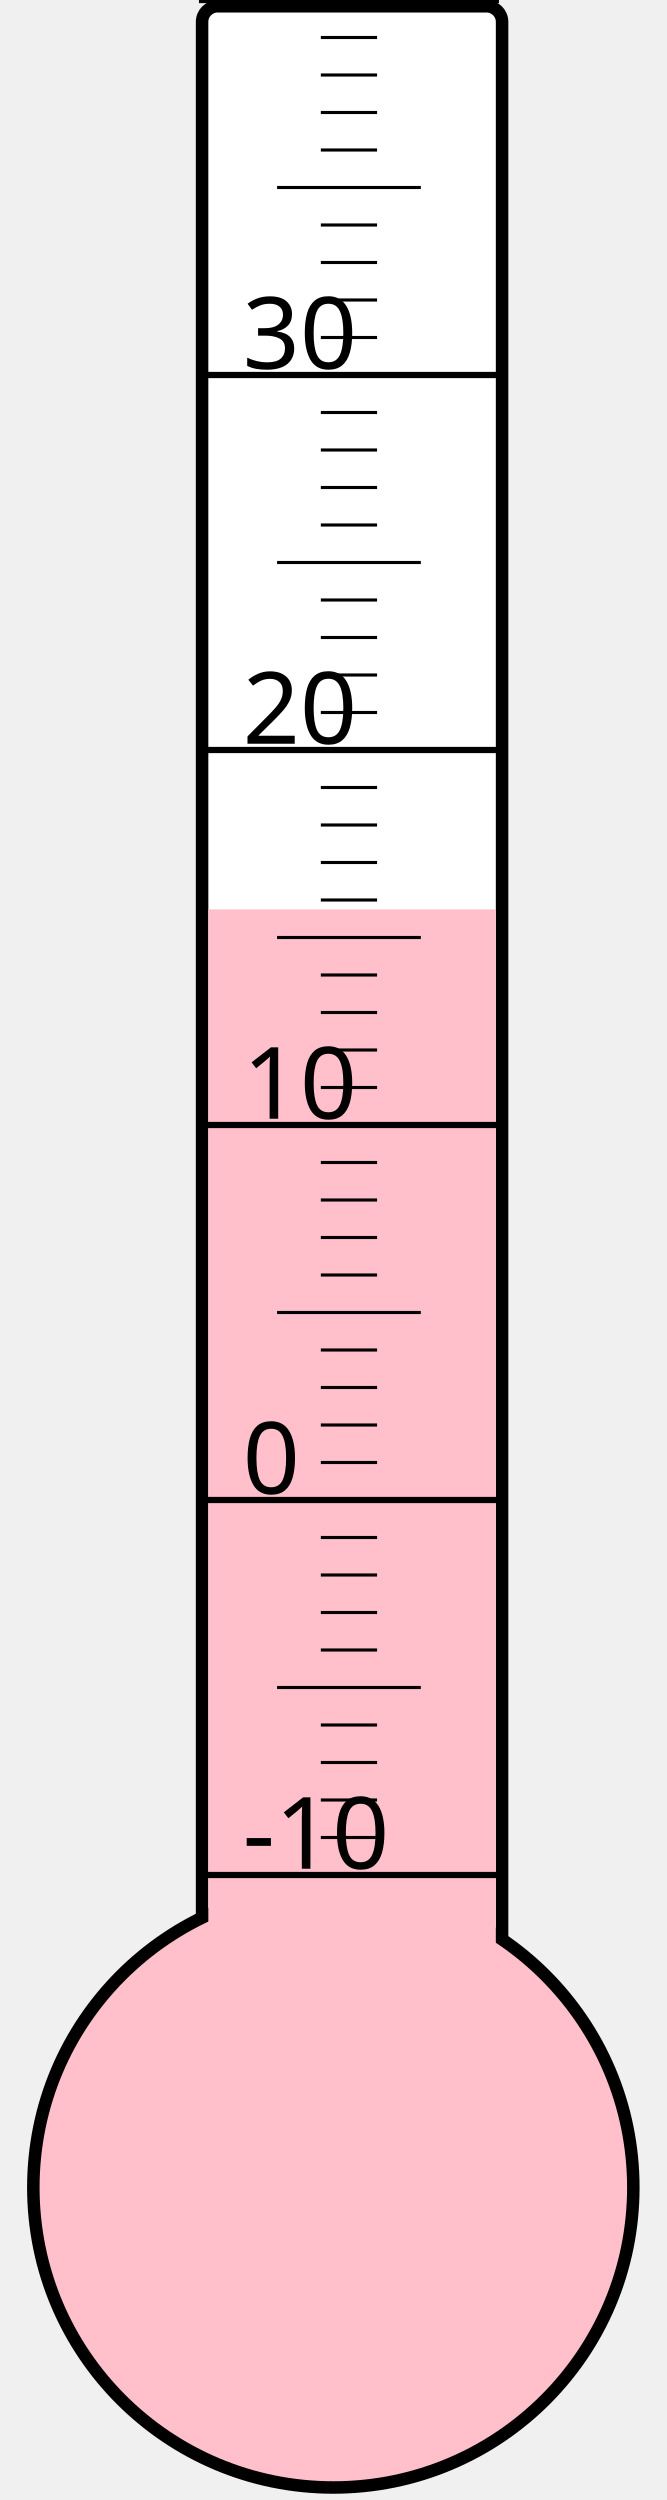
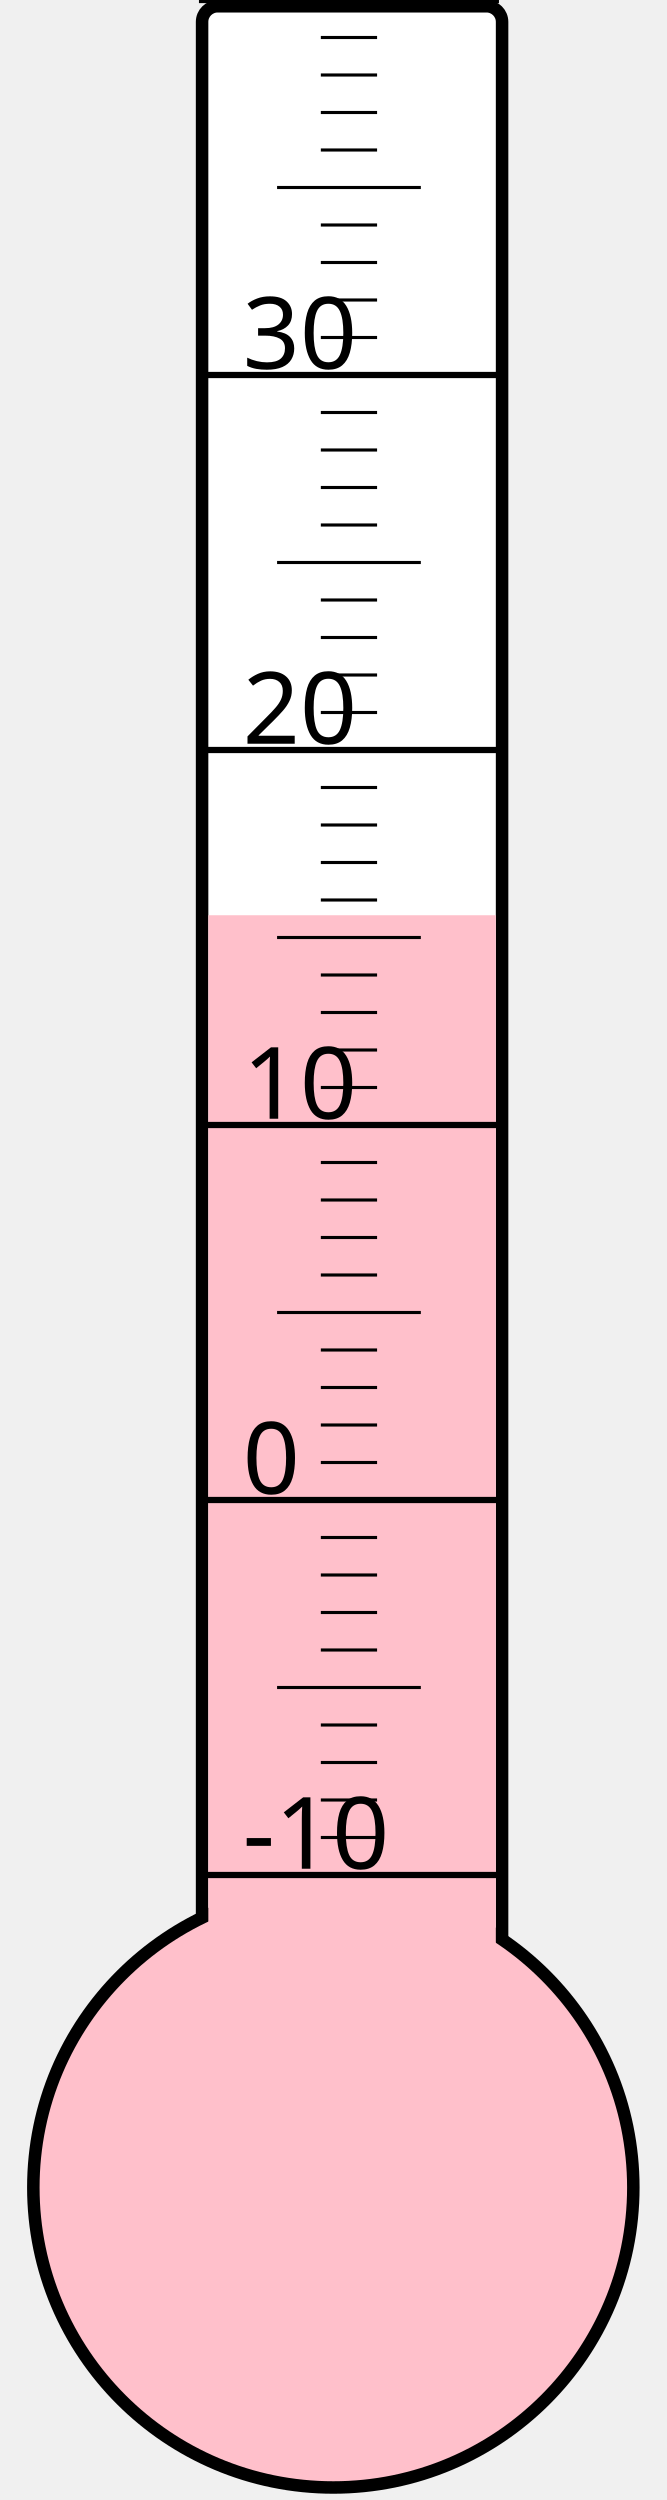
<svg xmlns="http://www.w3.org/2000/svg" width="40px" height="150px" viewBox="0 0 200 800">
  <rect width="200" height="800" x="0" y="0" style="fill: #ffffeb; fill-opacity: 0;" />
  <rect width="96" height="680" x="58" y="2" rx="5" ry="5" style="fill: white; fill-opacity: 1; stroke: black; stroke-width: 4;" />
  <circle cx="100" cy="700" r="96" style="fill: pink; stroke: black; stroke-width: 4;" />
-   <rect width="92" height="409.0" x="60" y="291.0" style="fill: pink; fill-opacity: 1; stroke-width: 0;" />
+   <rect width="92" height="407.125" x="60" y="292.875" style="fill: pink; fill-opacity: 1; stroke-width: 0;" />
  <text x="71" y="598" style="font-family: sans-serif; font-size: 24pt;">-10</text>
  <text x="71" y="478" style="font-family: sans-serif; font-size: 24pt;">0</text>
  <text x="71" y="358" style="font-family: sans-serif; font-size: 24pt;">10</text>
  <text x="71" y="238" style="font-family: sans-serif; font-size: 24pt;">20</text>
  <text x="71" y="118" style="font-family: sans-serif; font-size: 24pt;">30</text>
  <g style="stroke: black;">
    <line x1="57" y1="600" x2="153" y2="600" style="stroke-width: 2;" />
    <line x1="96" y1="588" x2="114" y2="588" style="stroke-width: 1;" />
    <line x1="96" y1="576" x2="114" y2="576" style="stroke-width: 1;" />
    <line x1="96" y1="564" x2="114" y2="564" style="stroke-width: 1;" />
    <line x1="96" y1="552" x2="114" y2="552" style="stroke-width: 1;" />
    <line x1="82" y1="540" x2="128" y2="540" style="stroke-width: 1;" />
    <line x1="96" y1="528" x2="114" y2="528" style="stroke-width: 1;" />
    <line x1="96" y1="516" x2="114" y2="516" style="stroke-width: 1;" />
    <line x1="96" y1="504" x2="114" y2="504" style="stroke-width: 1;" />
    <line x1="96" y1="492" x2="114" y2="492" style="stroke-width: 1;" />
    <line x1="57" y1="480" x2="153" y2="480" style="stroke-width: 2;" />
    <line x1="96" y1="468" x2="114" y2="468" style="stroke-width: 1;" />
    <line x1="96" y1="456" x2="114" y2="456" style="stroke-width: 1;" />
    <line x1="96" y1="444" x2="114" y2="444" style="stroke-width: 1;" />
    <line x1="96" y1="432" x2="114" y2="432" style="stroke-width: 1;" />
    <line x1="82" y1="420" x2="128" y2="420" style="stroke-width: 1;" />
    <line x1="96" y1="408" x2="114" y2="408" style="stroke-width: 1;" />
    <line x1="96" y1="396" x2="114" y2="396" style="stroke-width: 1;" />
    <line x1="96" y1="384" x2="114" y2="384" style="stroke-width: 1;" />
    <line x1="96" y1="372" x2="114" y2="372" style="stroke-width: 1;" />
    <line x1="57" y1="360" x2="153" y2="360" style="stroke-width: 2;" />
    <line x1="96" y1="348" x2="114" y2="348" style="stroke-width: 1;" />
    <line x1="96" y1="336" x2="114" y2="336" style="stroke-width: 1;" />
    <line x1="96" y1="324" x2="114" y2="324" style="stroke-width: 1;" />
    <line x1="96" y1="312" x2="114" y2="312" style="stroke-width: 1;" />
    <line x1="82" y1="300" x2="128" y2="300" style="stroke-width: 1;" />
    <line x1="96" y1="288" x2="114" y2="288" style="stroke-width: 1;" />
    <line x1="96" y1="276" x2="114" y2="276" style="stroke-width: 1;" />
    <line x1="96" y1="264" x2="114" y2="264" style="stroke-width: 1;" />
    <line x1="96" y1="252" x2="114" y2="252" style="stroke-width: 1;" />
    <line x1="57" y1="240" x2="153" y2="240" style="stroke-width: 2;" />
    <line x1="96" y1="228" x2="114" y2="228" style="stroke-width: 1;" />
    <line x1="96" y1="216" x2="114" y2="216" style="stroke-width: 1;" />
    <line x1="96" y1="204" x2="114" y2="204" style="stroke-width: 1;" />
    <line x1="96" y1="192" x2="114" y2="192" style="stroke-width: 1;" />
    <line x1="82" y1="180" x2="128" y2="180" style="stroke-width: 1;" />
    <line x1="96" y1="168" x2="114" y2="168" style="stroke-width: 1;" />
    <line x1="96" y1="156" x2="114" y2="156" style="stroke-width: 1;" />
    <line x1="96" y1="144" x2="114" y2="144" style="stroke-width: 1;" />
    <line x1="96" y1="132" x2="114" y2="132" style="stroke-width: 1;" />
    <line x1="57" y1="120" x2="153" y2="120" style="stroke-width: 2;" />
    <line x1="96" y1="108" x2="114" y2="108" style="stroke-width: 1;" />
    <line x1="96" y1="96" x2="114" y2="96" style="stroke-width: 1;" />
    <line x1="96" y1="84" x2="114" y2="84" style="stroke-width: 1;" />
    <line x1="96" y1="72" x2="114" y2="72" style="stroke-width: 1;" />
    <line x1="82" y1="60" x2="128" y2="60" style="stroke-width: 1;" />
    <line x1="96" y1="48" x2="114" y2="48" style="stroke-width: 1;" />
    <line x1="96" y1="36" x2="114" y2="36" style="stroke-width: 1;" />
    <line x1="96" y1="24" x2="114" y2="24" style="stroke-width: 1;" />
    <line x1="96" y1="12" x2="114" y2="12" style="stroke-width: 1;" />
    <line x1="57" y1="0" x2="153" y2="0" style="stroke-width: 2;" />
  </g>
</svg>
